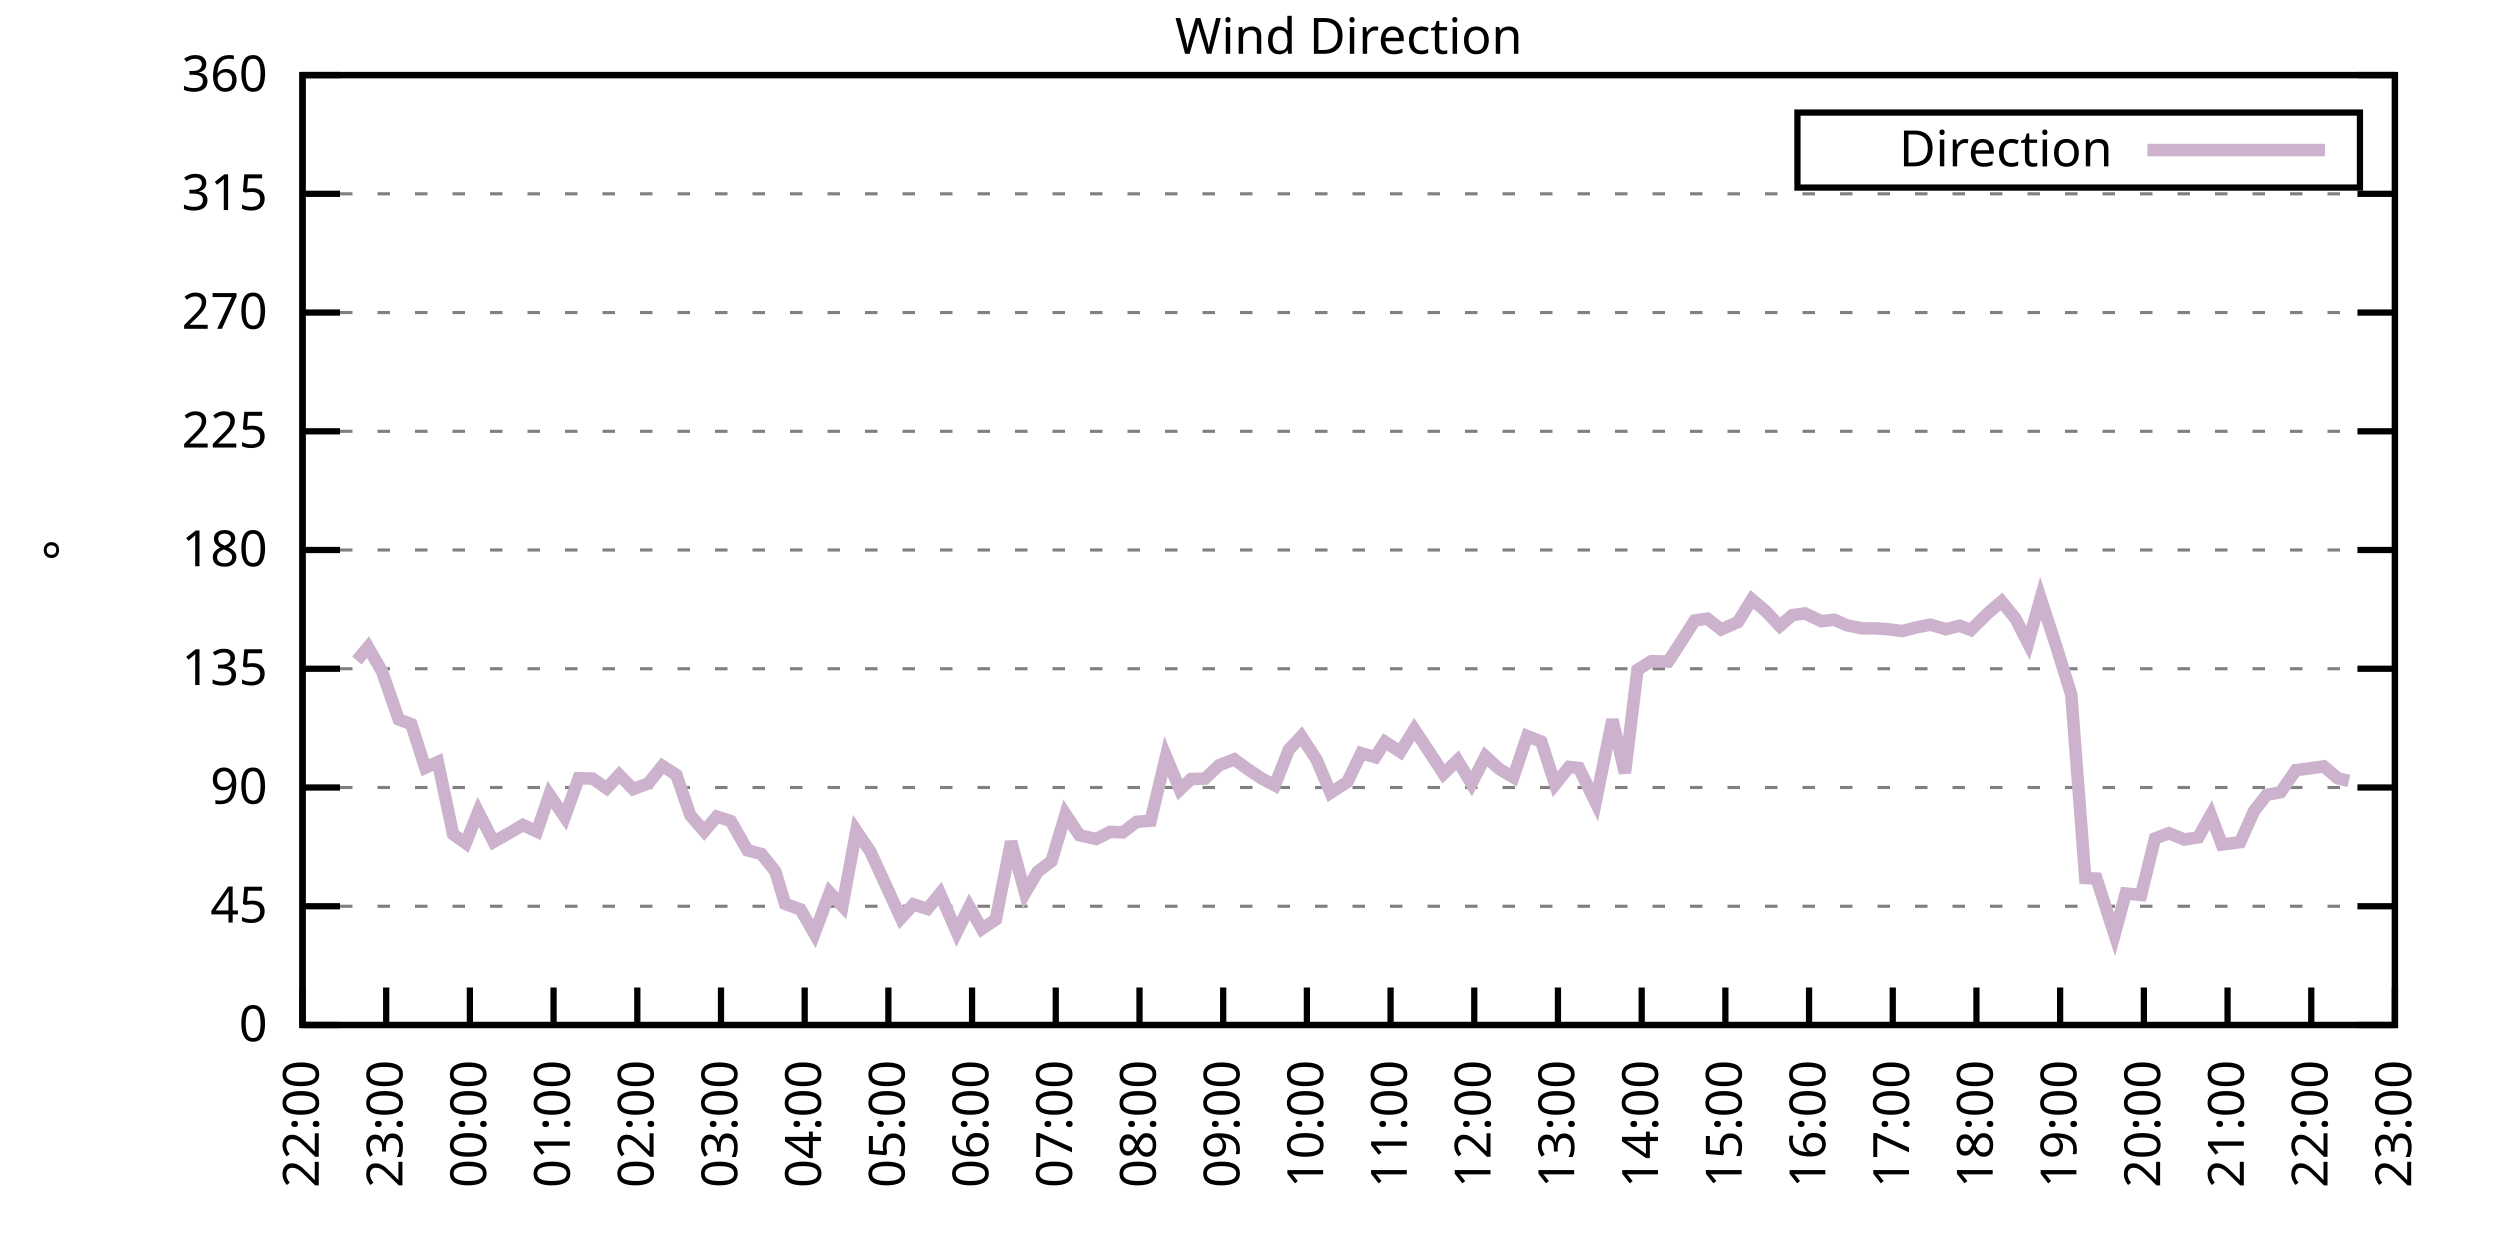
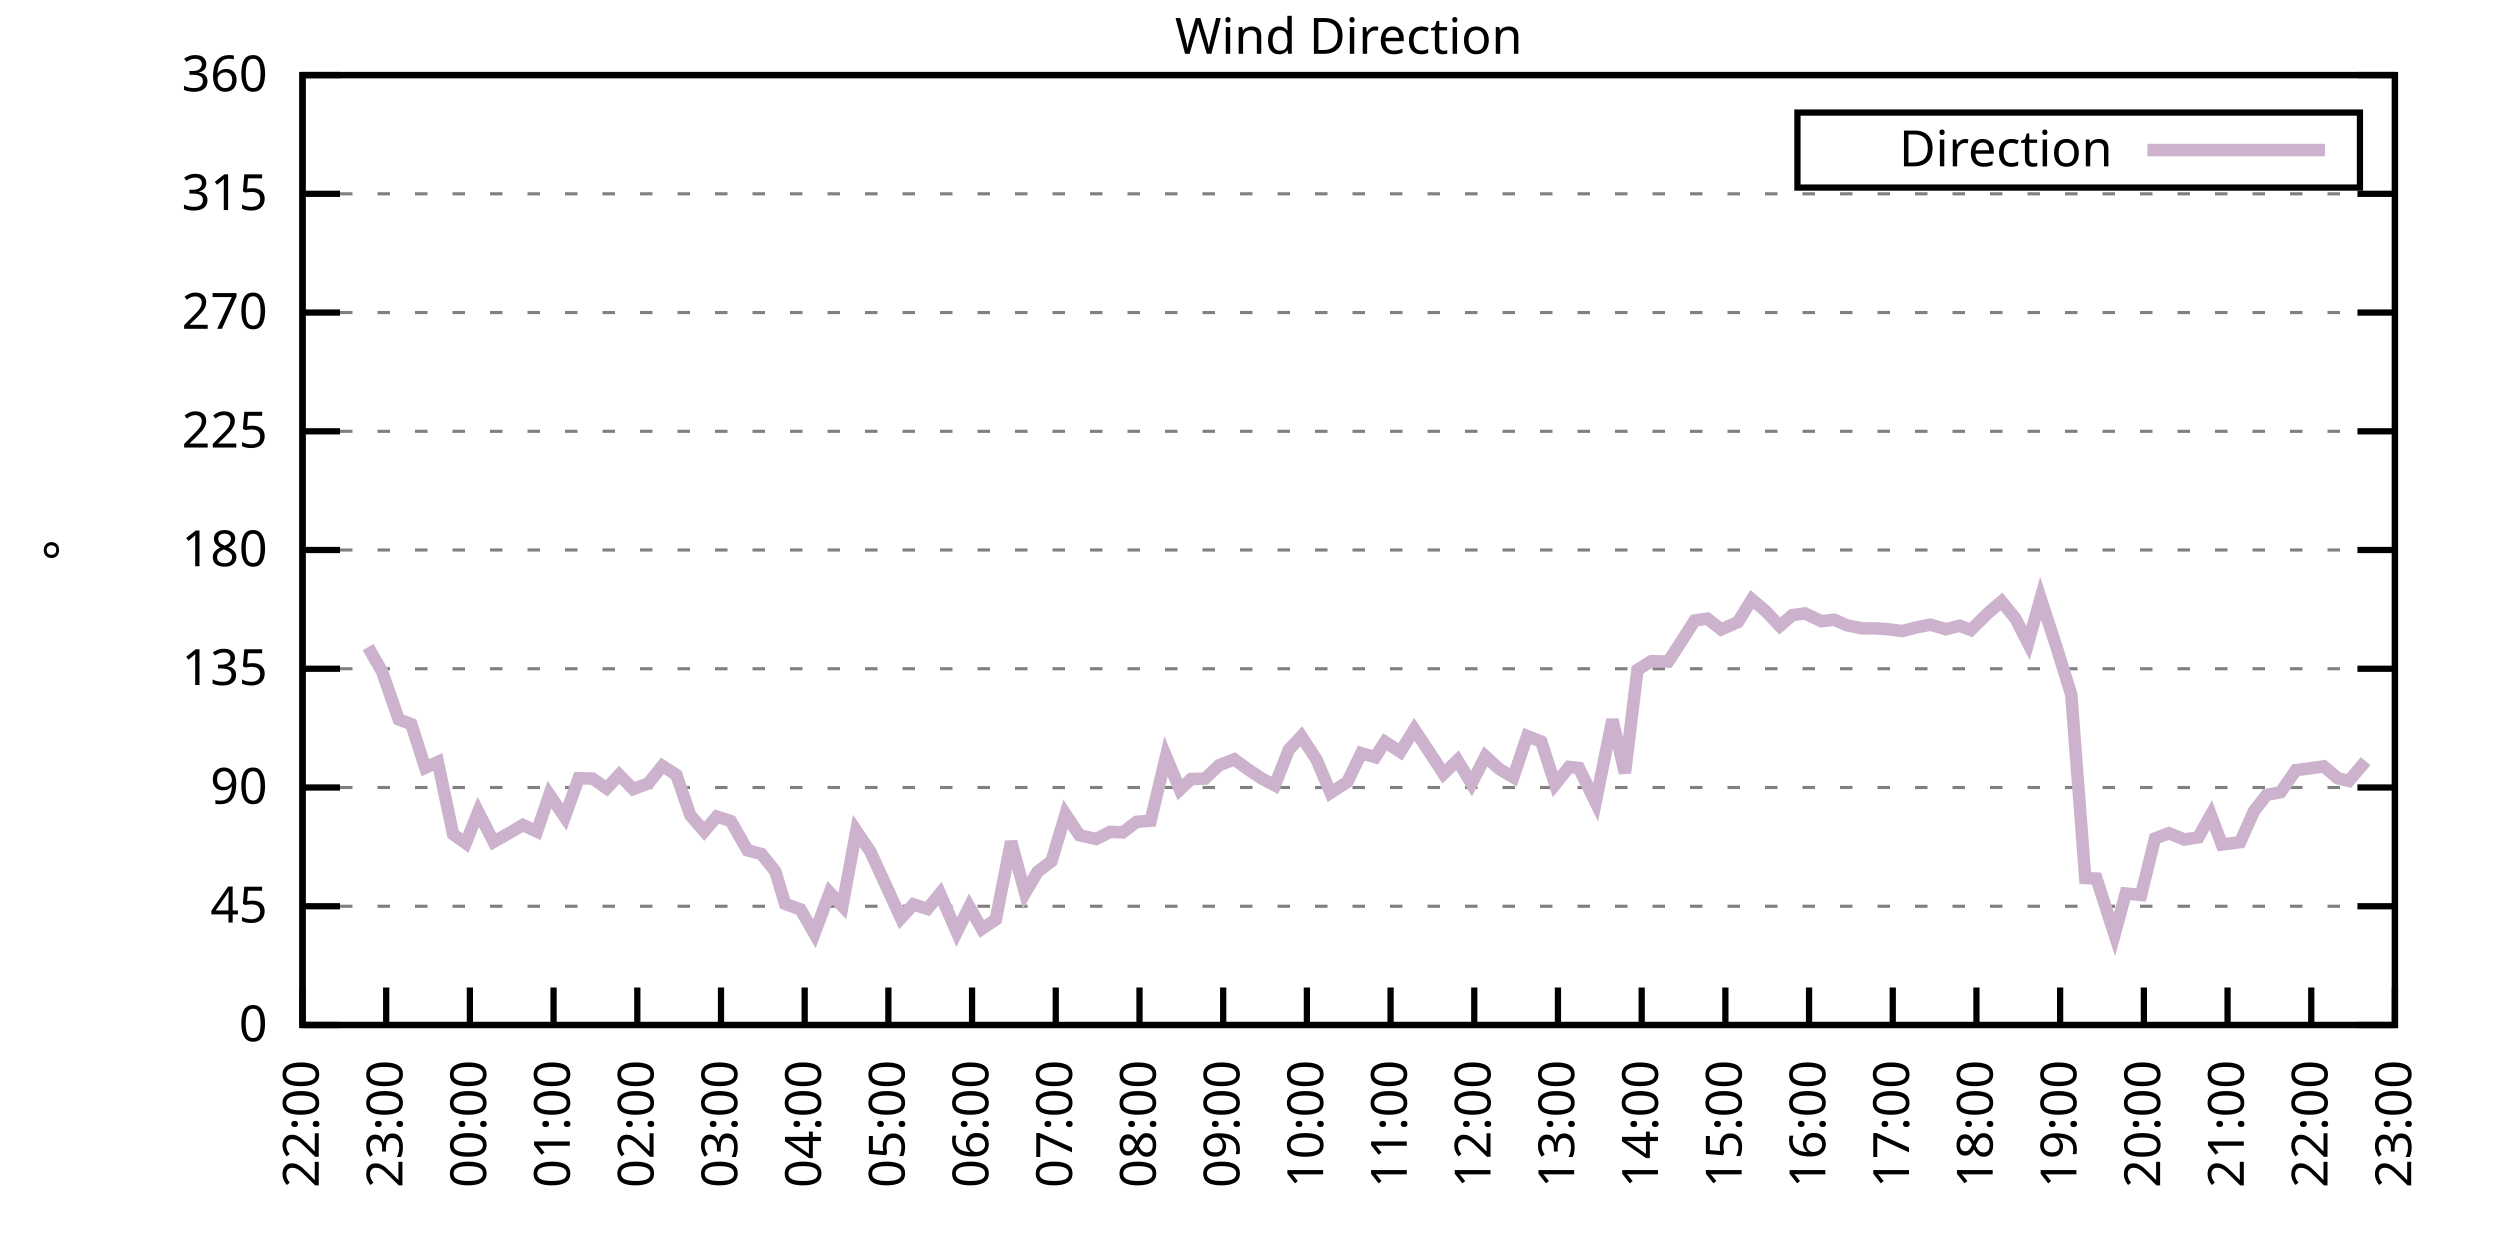
<svg xmlns="http://www.w3.org/2000/svg" xmlns:xlink="http://www.w3.org/1999/xlink" width="400" height="200" viewBox="0 0 400 200">
  <g id="gnuplot_canvas">
    <rect x="0" y="0" width="400" height="200" fill="none" />
    <defs>
      <circle id="gpDot" r="0.5" stroke-width="0.5" stroke="currentColor" />
      <path id="gpPt0" stroke-width="0.333" stroke="currentColor" d="M-1,0 h2 M0,-1 v2" />
      <path id="gpPt1" stroke-width="0.333" stroke="currentColor" d="M-1,-1 L1,1 M1,-1 L-1,1" />
      <path id="gpPt2" stroke-width="0.333" stroke="currentColor" d="M-1,0 L1,0 M0,-1 L0,1 M-1,-1 L1,1 M-1,1 L1,-1" />
      <rect id="gpPt3" stroke-width="0.333" stroke="currentColor" x="-1" y="-1" width="2" height="2" />
      <rect id="gpPt4" stroke-width="0.333" stroke="currentColor" fill="currentColor" x="-1" y="-1" width="2" height="2" />
      <circle id="gpPt5" stroke-width="0.333" stroke="currentColor" cx="0" cy="0" r="1" />
      <use xlink:href="#gpPt5" id="gpPt6" fill="currentColor" stroke="none" />
      <path id="gpPt7" stroke-width="0.333" stroke="currentColor" d="M0,-1.33 L-1.33,0.67 L1.33,0.67 z" />
      <use xlink:href="#gpPt7" id="gpPt8" fill="currentColor" stroke="none" />
      <use xlink:href="#gpPt7" id="gpPt9" stroke="currentColor" transform="rotate(180)" />
      <use xlink:href="#gpPt9" id="gpPt10" fill="currentColor" stroke="none" />
      <use xlink:href="#gpPt3" id="gpPt11" stroke="currentColor" transform="rotate(45)" />
      <use xlink:href="#gpPt11" id="gpPt12" fill="currentColor" stroke="none" />
      <path id="gpPt13" stroke-width="0.333" stroke="currentColor" d="M0,1.330 L1.265,0.411 L0.782,-1.067 L-0.782,-1.076 L-1.265,0.411 z" />
      <use xlink:href="#gpPt13" id="gpPt14" fill="currentColor" stroke="none" />
      <filter id="textbox" filterUnits="objectBoundingBox" x="0" y="0" height="1" width="1">
        <feFlood flood-color="white" flood-opacity="1" result="bgnd" />
        <feComposite in="SourceGraphic" in2="bgnd" operator="atop" />
      </filter>
      <filter id="greybox" filterUnits="objectBoundingBox" x="0" y="0" height="1" width="1">
        <feFlood flood-color="lightgrey" flood-opacity="1" result="grey" />
        <feComposite in="SourceGraphic" in2="grey" operator="atop" />
      </filter>
    </defs>
    <g fill="none" color="white" stroke="currentColor" stroke-width="1.00" stroke-linecap="butt" stroke-linejoin="miter">
</g>
    <g fill="none" color="black" stroke="currentColor" stroke-width="1.00" stroke-linecap="butt" stroke-linejoin="miter">
      <g stroke="none" shape-rendering="crispEdges">
        <polygon fill="rgb(255, 255, 255)" points="48.40,164.00 383.18,164.00 383.18,12.02 48.40,12.02 " />
      </g>
    </g>
    <g fill="none" color="black" stroke="currentColor" stroke-width="1.00" stroke-linecap="butt" stroke-linejoin="miter">
</g>
    <g fill="none" color="black" stroke="black" stroke-width="0.50" stroke-linecap="butt" stroke-linejoin="miter">
</g>
    <g fill="none" color="gray" stroke="currentColor" stroke-width="0.50" stroke-linecap="butt" stroke-linejoin="miter">
      <path stroke="gray" stroke-dasharray="2,4" class="gridline" d="M48.40,164.00 L383.19,164.00  " />
    </g>
    <g fill="none" color="gray" stroke="gray" stroke-width="1.00" stroke-linecap="butt" stroke-linejoin="miter">
</g>
    <g fill="none" color="black" stroke="currentColor" stroke-width="1.00" stroke-linecap="butt" stroke-linejoin="miter">
      <path stroke="black" d="M48.40,164.00 L54.40,164.00 M383.19,164.00 L377.19,164.00  " />
      <g transform="translate(42.80,166.60)" stroke="none" fill="black" font-family="Sans" font-size="8.00" text-anchor="end">
        <text>
          <tspan font-family="Sans"> 0</tspan>
        </text>
      </g>
    </g>
    <g fill="none" color="black" stroke="currentColor" stroke-width="1.00" stroke-linecap="butt" stroke-linejoin="miter">
</g>
    <g fill="none" color="black" stroke="black" stroke-width="0.50" stroke-linecap="butt" stroke-linejoin="miter">
</g>
    <g fill="none" color="gray" stroke="currentColor" stroke-width="0.50" stroke-linecap="butt" stroke-linejoin="miter">
      <path stroke="gray" stroke-dasharray="2,4" class="gridline" d="M48.40,145.00 L383.19,145.00  " />
    </g>
    <g fill="none" color="gray" stroke="gray" stroke-width="1.00" stroke-linecap="butt" stroke-linejoin="miter">
</g>
    <g fill="none" color="black" stroke="currentColor" stroke-width="1.00" stroke-linecap="butt" stroke-linejoin="miter">
      <path stroke="black" d="M48.40,145.00 L54.40,145.00 M383.19,145.00 L377.19,145.00  " />
      <g transform="translate(42.80,147.60)" stroke="none" fill="black" font-family="Sans" font-size="8.00" text-anchor="end">
        <text>
          <tspan font-family="Sans"> 45</tspan>
        </text>
      </g>
    </g>
    <g fill="none" color="black" stroke="currentColor" stroke-width="1.00" stroke-linecap="butt" stroke-linejoin="miter">
</g>
    <g fill="none" color="black" stroke="black" stroke-width="0.50" stroke-linecap="butt" stroke-linejoin="miter">
</g>
    <g fill="none" color="gray" stroke="currentColor" stroke-width="0.50" stroke-linecap="butt" stroke-linejoin="miter">
      <path stroke="gray" stroke-dasharray="2,4" class="gridline" d="M48.40,126.00 L383.19,126.00  " />
    </g>
    <g fill="none" color="gray" stroke="gray" stroke-width="1.00" stroke-linecap="butt" stroke-linejoin="miter">
</g>
    <g fill="none" color="black" stroke="currentColor" stroke-width="1.00" stroke-linecap="butt" stroke-linejoin="miter">
      <path stroke="black" d="M48.40,126.00 L54.40,126.00 M383.19,126.00 L377.19,126.00  " />
      <g transform="translate(42.80,128.60)" stroke="none" fill="black" font-family="Sans" font-size="8.00" text-anchor="end">
        <text>
          <tspan font-family="Sans"> 90</tspan>
        </text>
      </g>
    </g>
    <g fill="none" color="black" stroke="currentColor" stroke-width="1.00" stroke-linecap="butt" stroke-linejoin="miter">
</g>
    <g fill="none" color="black" stroke="black" stroke-width="0.50" stroke-linecap="butt" stroke-linejoin="miter">
</g>
    <g fill="none" color="gray" stroke="currentColor" stroke-width="0.50" stroke-linecap="butt" stroke-linejoin="miter">
      <path stroke="gray" stroke-dasharray="2,4" class="gridline" d="M48.40,107.00 L383.19,107.00  " />
    </g>
    <g fill="none" color="gray" stroke="gray" stroke-width="1.00" stroke-linecap="butt" stroke-linejoin="miter">
</g>
    <g fill="none" color="black" stroke="currentColor" stroke-width="1.00" stroke-linecap="butt" stroke-linejoin="miter">
      <path stroke="black" d="M48.40,107.00 L54.40,107.00 M383.19,107.00 L377.19,107.00  " />
      <g transform="translate(42.80,109.60)" stroke="none" fill="black" font-family="Sans" font-size="8.00" text-anchor="end">
        <text>
          <tspan font-family="Sans"> 135</tspan>
        </text>
      </g>
    </g>
    <g fill="none" color="black" stroke="currentColor" stroke-width="1.00" stroke-linecap="butt" stroke-linejoin="miter">
</g>
    <g fill="none" color="black" stroke="black" stroke-width="0.50" stroke-linecap="butt" stroke-linejoin="miter">
</g>
    <g fill="none" color="gray" stroke="currentColor" stroke-width="0.50" stroke-linecap="butt" stroke-linejoin="miter">
      <path stroke="gray" stroke-dasharray="2,4" class="gridline" d="M48.40,88.00 L383.19,88.00  " />
    </g>
    <g fill="none" color="gray" stroke="gray" stroke-width="1.00" stroke-linecap="butt" stroke-linejoin="miter">
</g>
    <g fill="none" color="black" stroke="currentColor" stroke-width="1.00" stroke-linecap="butt" stroke-linejoin="miter">
      <path stroke="black" d="M48.40,88.00 L54.40,88.00 M383.19,88.00 L377.19,88.00  " />
      <g transform="translate(42.80,90.60)" stroke="none" fill="black" font-family="Sans" font-size="8.00" text-anchor="end">
        <text>
          <tspan font-family="Sans"> 180</tspan>
        </text>
      </g>
    </g>
    <g fill="none" color="black" stroke="currentColor" stroke-width="1.00" stroke-linecap="butt" stroke-linejoin="miter">
</g>
    <g fill="none" color="black" stroke="black" stroke-width="0.50" stroke-linecap="butt" stroke-linejoin="miter">
</g>
    <g fill="none" color="gray" stroke="currentColor" stroke-width="0.50" stroke-linecap="butt" stroke-linejoin="miter">
      <path stroke="gray" stroke-dasharray="2,4" class="gridline" d="M48.40,69.01 L383.19,69.01  " />
    </g>
    <g fill="none" color="gray" stroke="gray" stroke-width="1.00" stroke-linecap="butt" stroke-linejoin="miter">
</g>
    <g fill="none" color="black" stroke="currentColor" stroke-width="1.00" stroke-linecap="butt" stroke-linejoin="miter">
      <path stroke="black" d="M48.40,69.01 L54.40,69.01 M383.19,69.01 L377.19,69.01  " />
      <g transform="translate(42.80,71.61)" stroke="none" fill="black" font-family="Sans" font-size="8.00" text-anchor="end">
        <text>
          <tspan font-family="Sans"> 225</tspan>
        </text>
      </g>
    </g>
    <g fill="none" color="black" stroke="currentColor" stroke-width="1.00" stroke-linecap="butt" stroke-linejoin="miter">
</g>
    <g fill="none" color="black" stroke="black" stroke-width="0.50" stroke-linecap="butt" stroke-linejoin="miter">
</g>
    <g fill="none" color="gray" stroke="currentColor" stroke-width="0.50" stroke-linecap="butt" stroke-linejoin="miter">
      <path stroke="gray" stroke-dasharray="2,4" class="gridline" d="M48.40,50.01 L383.19,50.01  " />
    </g>
    <g fill="none" color="gray" stroke="gray" stroke-width="1.00" stroke-linecap="butt" stroke-linejoin="miter">
</g>
    <g fill="none" color="black" stroke="currentColor" stroke-width="1.00" stroke-linecap="butt" stroke-linejoin="miter">
      <path stroke="black" d="M48.40,50.01 L54.40,50.01 M383.19,50.01 L377.19,50.01  " />
      <g transform="translate(42.80,52.61)" stroke="none" fill="black" font-family="Sans" font-size="8.00" text-anchor="end">
        <text>
          <tspan font-family="Sans"> 270</tspan>
        </text>
      </g>
    </g>
    <g fill="none" color="black" stroke="currentColor" stroke-width="1.00" stroke-linecap="butt" stroke-linejoin="miter">
</g>
    <g fill="none" color="black" stroke="black" stroke-width="0.50" stroke-linecap="butt" stroke-linejoin="miter">
</g>
    <g fill="none" color="gray" stroke="currentColor" stroke-width="0.50" stroke-linecap="butt" stroke-linejoin="miter">
      <path stroke="gray" stroke-dasharray="2,4" class="gridline" d="M48.40,31.01 L383.19,31.01  " />
    </g>
    <g fill="none" color="gray" stroke="gray" stroke-width="1.00" stroke-linecap="butt" stroke-linejoin="miter">
</g>
    <g fill="none" color="black" stroke="currentColor" stroke-width="1.00" stroke-linecap="butt" stroke-linejoin="miter">
      <path stroke="black" d="M48.40,31.01 L54.40,31.01 M383.19,31.01 L377.19,31.01  " />
      <g transform="translate(42.80,33.61)" stroke="none" fill="black" font-family="Sans" font-size="8.00" text-anchor="end">
        <text>
          <tspan font-family="Sans"> 315</tspan>
        </text>
      </g>
    </g>
    <g fill="none" color="black" stroke="currentColor" stroke-width="1.00" stroke-linecap="butt" stroke-linejoin="miter">
</g>
    <g fill="none" color="black" stroke="black" stroke-width="0.50" stroke-linecap="butt" stroke-linejoin="miter">
</g>
    <g fill="none" color="gray" stroke="currentColor" stroke-width="0.50" stroke-linecap="butt" stroke-linejoin="miter">
      <path stroke="gray" stroke-dasharray="2,4" class="gridline" d="M48.40,12.01 L383.19,12.01  " />
    </g>
    <g fill="none" color="gray" stroke="gray" stroke-width="1.00" stroke-linecap="butt" stroke-linejoin="miter">
</g>
    <g fill="none" color="black" stroke="currentColor" stroke-width="1.00" stroke-linecap="butt" stroke-linejoin="miter">
      <path stroke="black" d="M48.40,12.01 L54.40,12.01 M383.19,12.01 L377.19,12.01  " />
      <g transform="translate(42.80,14.61)" stroke="none" fill="black" font-family="Sans" font-size="8.00" text-anchor="end">
        <text>
          <tspan font-family="Sans"> 360</tspan>
        </text>
      </g>
    </g>
    <g fill="none" color="black" stroke="currentColor" stroke-width="1.00" stroke-linecap="butt" stroke-linejoin="miter">
      <path stroke="black" d="M48.40,164.00 L48.40,158.00  " />
      <g transform="translate(51.00,169.60) rotate(270.00)" stroke="none" fill="black" font-family="Sans" font-size="8.00" text-anchor="end">
        <text>
          <tspan font-family="Sans">22:00</tspan>
        </text>
      </g>
    </g>
    <g fill="none" color="black" stroke="currentColor" stroke-width="1.00" stroke-linecap="butt" stroke-linejoin="miter">
      <path stroke="black" d="M61.79,164.00 L61.79,158.00  " />
      <g transform="translate(64.39,169.60) rotate(270.00)" stroke="none" fill="black" font-family="Sans" font-size="8.00" text-anchor="end">
        <text>
          <tspan font-family="Sans">23:00</tspan>
        </text>
      </g>
    </g>
    <g fill="none" color="black" stroke="currentColor" stroke-width="1.00" stroke-linecap="butt" stroke-linejoin="miter">
      <path stroke="black" d="M75.18,164.00 L75.18,158.00  " />
      <g transform="translate(77.78,169.60) rotate(270.00)" stroke="none" fill="black" font-family="Sans" font-size="8.00" text-anchor="end">
        <text>
          <tspan font-family="Sans">00:00</tspan>
        </text>
      </g>
    </g>
    <g fill="none" color="black" stroke="currentColor" stroke-width="1.00" stroke-linecap="butt" stroke-linejoin="miter">
      <path stroke="black" d="M88.57,164.00 L88.57,158.00  " />
      <g transform="translate(91.17,169.60) rotate(270.00)" stroke="none" fill="black" font-family="Sans" font-size="8.00" text-anchor="end">
        <text>
          <tspan font-family="Sans">01:00</tspan>
        </text>
      </g>
    </g>
    <g fill="none" color="black" stroke="currentColor" stroke-width="1.00" stroke-linecap="butt" stroke-linejoin="miter">
      <path stroke="black" d="M101.97,164.00 L101.97,158.00  " />
      <g transform="translate(104.57,169.60) rotate(270.00)" stroke="none" fill="black" font-family="Sans" font-size="8.00" text-anchor="end">
        <text>
          <tspan font-family="Sans">02:00</tspan>
        </text>
      </g>
    </g>
    <g fill="none" color="black" stroke="currentColor" stroke-width="1.00" stroke-linecap="butt" stroke-linejoin="miter">
      <path stroke="black" d="M115.36,164.00 L115.36,158.00  " />
      <g transform="translate(117.96,169.60) rotate(270.00)" stroke="none" fill="black" font-family="Sans" font-size="8.00" text-anchor="end">
        <text>
          <tspan font-family="Sans">03:00</tspan>
        </text>
      </g>
    </g>
    <g fill="none" color="black" stroke="currentColor" stroke-width="1.00" stroke-linecap="butt" stroke-linejoin="miter">
      <path stroke="black" d="M128.75,164.00 L128.75,158.00  " />
      <g transform="translate(131.35,169.60) rotate(270.00)" stroke="none" fill="black" font-family="Sans" font-size="8.00" text-anchor="end">
        <text>
          <tspan font-family="Sans">04:00</tspan>
        </text>
      </g>
    </g>
    <g fill="none" color="black" stroke="currentColor" stroke-width="1.00" stroke-linecap="butt" stroke-linejoin="miter">
      <path stroke="black" d="M142.14,164.00 L142.14,158.00  " />
      <g transform="translate(144.74,169.60) rotate(270.00)" stroke="none" fill="black" font-family="Sans" font-size="8.00" text-anchor="end">
        <text>
          <tspan font-family="Sans">05:00</tspan>
        </text>
      </g>
    </g>
    <g fill="none" color="black" stroke="currentColor" stroke-width="1.00" stroke-linecap="butt" stroke-linejoin="miter">
      <path stroke="black" d="M155.53,164.00 L155.53,158.00  " />
      <g transform="translate(158.13,169.60) rotate(270.00)" stroke="none" fill="black" font-family="Sans" font-size="8.00" text-anchor="end">
        <text>
          <tspan font-family="Sans">06:00</tspan>
        </text>
      </g>
    </g>
    <g fill="none" color="black" stroke="currentColor" stroke-width="1.00" stroke-linecap="butt" stroke-linejoin="miter">
      <path stroke="black" d="M168.92,164.00 L168.92,158.00  " />
      <g transform="translate(171.52,169.60) rotate(270.00)" stroke="none" fill="black" font-family="Sans" font-size="8.00" text-anchor="end">
        <text>
          <tspan font-family="Sans">07:00</tspan>
        </text>
      </g>
    </g>
    <g fill="none" color="black" stroke="currentColor" stroke-width="1.00" stroke-linecap="butt" stroke-linejoin="miter">
      <path stroke="black" d="M182.32,164.00 L182.32,158.00  " />
      <g transform="translate(184.92,169.60) rotate(270.00)" stroke="none" fill="black" font-family="Sans" font-size="8.00" text-anchor="end">
        <text>
          <tspan font-family="Sans">08:00</tspan>
        </text>
      </g>
    </g>
    <g fill="none" color="black" stroke="currentColor" stroke-width="1.00" stroke-linecap="butt" stroke-linejoin="miter">
      <path stroke="black" d="M195.71,164.00 L195.71,158.00  " />
      <g transform="translate(198.31,169.60) rotate(270.00)" stroke="none" fill="black" font-family="Sans" font-size="8.00" text-anchor="end">
        <text>
          <tspan font-family="Sans">09:00</tspan>
        </text>
      </g>
    </g>
    <g fill="none" color="black" stroke="currentColor" stroke-width="1.00" stroke-linecap="butt" stroke-linejoin="miter">
      <path stroke="black" d="M209.10,164.00 L209.10,158.00  " />
      <g transform="translate(211.70,169.60) rotate(270.00)" stroke="none" fill="black" font-family="Sans" font-size="8.00" text-anchor="end">
        <text>
          <tspan font-family="Sans">10:00</tspan>
        </text>
      </g>
    </g>
    <g fill="none" color="black" stroke="currentColor" stroke-width="1.00" stroke-linecap="butt" stroke-linejoin="miter">
      <path stroke="black" d="M222.49,164.00 L222.49,158.00  " />
      <g transform="translate(225.09,169.60) rotate(270.00)" stroke="none" fill="black" font-family="Sans" font-size="8.00" text-anchor="end">
        <text>
          <tspan font-family="Sans">11:00</tspan>
        </text>
      </g>
    </g>
    <g fill="none" color="black" stroke="currentColor" stroke-width="1.00" stroke-linecap="butt" stroke-linejoin="miter">
      <path stroke="black" d="M235.88,164.00 L235.88,158.00  " />
      <g transform="translate(238.48,169.60) rotate(270.00)" stroke="none" fill="black" font-family="Sans" font-size="8.00" text-anchor="end">
        <text>
          <tspan font-family="Sans">12:00</tspan>
        </text>
      </g>
    </g>
    <g fill="none" color="black" stroke="currentColor" stroke-width="1.00" stroke-linecap="butt" stroke-linejoin="miter">
      <path stroke="black" d="M249.27,164.00 L249.27,158.00  " />
      <g transform="translate(251.87,169.60) rotate(270.00)" stroke="none" fill="black" font-family="Sans" font-size="8.00" text-anchor="end">
        <text>
          <tspan font-family="Sans">13:00</tspan>
        </text>
      </g>
    </g>
    <g fill="none" color="black" stroke="currentColor" stroke-width="1.00" stroke-linecap="butt" stroke-linejoin="miter">
      <path stroke="black" d="M262.67,164.00 L262.67,158.00  " />
      <g transform="translate(265.27,169.60) rotate(270.00)" stroke="none" fill="black" font-family="Sans" font-size="8.00" text-anchor="end">
        <text>
          <tspan font-family="Sans">14:00</tspan>
        </text>
      </g>
    </g>
    <g fill="none" color="black" stroke="currentColor" stroke-width="1.00" stroke-linecap="butt" stroke-linejoin="miter">
      <path stroke="black" d="M276.06,164.00 L276.06,158.00  " />
      <g transform="translate(278.66,169.60) rotate(270.00)" stroke="none" fill="black" font-family="Sans" font-size="8.00" text-anchor="end">
        <text>
          <tspan font-family="Sans">15:00</tspan>
        </text>
      </g>
    </g>
    <g fill="none" color="black" stroke="currentColor" stroke-width="1.00" stroke-linecap="butt" stroke-linejoin="miter">
      <path stroke="black" d="M289.45,164.00 L289.45,158.00  " />
      <g transform="translate(292.05,169.60) rotate(270.00)" stroke="none" fill="black" font-family="Sans" font-size="8.00" text-anchor="end">
        <text>
          <tspan font-family="Sans">16:00</tspan>
        </text>
      </g>
    </g>
    <g fill="none" color="black" stroke="currentColor" stroke-width="1.00" stroke-linecap="butt" stroke-linejoin="miter">
      <path stroke="black" d="M302.84,164.00 L302.84,158.00  " />
      <g transform="translate(305.44,169.60) rotate(270.00)" stroke="none" fill="black" font-family="Sans" font-size="8.00" text-anchor="end">
        <text>
          <tspan font-family="Sans">17:00</tspan>
        </text>
      </g>
    </g>
    <g fill="none" color="black" stroke="currentColor" stroke-width="1.00" stroke-linecap="butt" stroke-linejoin="miter">
      <path stroke="black" d="M316.23,164.00 L316.23,158.00  " />
      <g transform="translate(318.83,169.60) rotate(270.00)" stroke="none" fill="black" font-family="Sans" font-size="8.00" text-anchor="end">
        <text>
          <tspan font-family="Sans">18:00</tspan>
        </text>
      </g>
    </g>
    <g fill="none" color="black" stroke="currentColor" stroke-width="1.00" stroke-linecap="butt" stroke-linejoin="miter">
      <path stroke="black" d="M329.62,164.00 L329.62,158.00  " />
      <g transform="translate(332.22,169.60) rotate(270.00)" stroke="none" fill="black" font-family="Sans" font-size="8.00" text-anchor="end">
        <text>
          <tspan font-family="Sans">19:00</tspan>
        </text>
      </g>
    </g>
    <g fill="none" color="black" stroke="currentColor" stroke-width="1.00" stroke-linecap="butt" stroke-linejoin="miter">
      <path stroke="black" d="M343.02,164.00 L343.02,158.00  " />
      <g transform="translate(345.62,169.60) rotate(270.00)" stroke="none" fill="black" font-family="Sans" font-size="8.00" text-anchor="end">
        <text>
          <tspan font-family="Sans">20:00</tspan>
        </text>
      </g>
    </g>
    <g fill="none" color="black" stroke="currentColor" stroke-width="1.00" stroke-linecap="butt" stroke-linejoin="miter">
      <path stroke="black" d="M356.41,164.00 L356.41,158.00  " />
      <g transform="translate(359.01,169.60) rotate(270.00)" stroke="none" fill="black" font-family="Sans" font-size="8.00" text-anchor="end">
        <text>
          <tspan font-family="Sans">21:00</tspan>
        </text>
      </g>
    </g>
    <g fill="none" color="black" stroke="currentColor" stroke-width="1.00" stroke-linecap="butt" stroke-linejoin="miter">
      <path stroke="black" d="M369.80,164.00 L369.80,158.00  " />
      <g transform="translate(372.40,169.60) rotate(270.00)" stroke="none" fill="black" font-family="Sans" font-size="8.00" text-anchor="end">
        <text>
          <tspan font-family="Sans">22:00</tspan>
        </text>
      </g>
    </g>
    <g fill="none" color="black" stroke="currentColor" stroke-width="1.00" stroke-linecap="butt" stroke-linejoin="miter">
      <path stroke="black" d="M383.19,164.00 L383.19,158.00  " />
      <g transform="translate(385.79,169.60) rotate(270.00)" stroke="none" fill="black" font-family="Sans" font-size="8.00" text-anchor="end">
        <text>
          <tspan font-family="Sans">23:00</tspan>
        </text>
      </g>
    </g>
    <g fill="none" color="black" stroke="currentColor" stroke-width="1.00" stroke-linecap="butt" stroke-linejoin="miter">
</g>
    <g fill="none" color="black" stroke="currentColor" stroke-width="1.00" stroke-linecap="butt" stroke-linejoin="miter">
      <path stroke="black" d="M48.40,12.01 L48.40,164.00 L383.19,164.00 L383.19,12.01 L48.40,12.01 Z  " />
    </g>
    <g fill="none" color="black" stroke="currentColor" stroke-width="1.00" stroke-linecap="butt" stroke-linejoin="miter">
</g>
    <g fill="none" color="black" stroke="currentColor" stroke-width="1.00" stroke-linecap="butt" stroke-linejoin="miter">
      <path stroke="black" d="M287.59,30.01 L287.59,18.01 L377.59,18.01 L377.59,30.01 L287.59,30.01 Z  " />
    </g>
    <g id="Wind_direction_plot_1">
      <g fill="none" color="white" stroke="black" stroke-width="2.00" stroke-linecap="butt" stroke-linejoin="miter">
</g>
      <g fill="none" color="black" stroke="currentColor" stroke-width="2.00" stroke-linecap="butt" stroke-linejoin="miter">
        <g transform="translate(337.99,26.61)" stroke="none" fill="black" font-family="Sans" font-size="8.00" text-anchor="end">
          <text>
            <tspan font-family="Sans">Direction</tspan>
          </text>
        </g>
      </g>
      <g fill="none" color="black" stroke="currentColor" stroke-width="2.00" stroke-linecap="butt" stroke-linejoin="miter">
-         <path stroke="rgb(204, 178, 204)" d="M343.59,24.01 L371.99,24.01 M57.10,105.69 L58.89,103.54 L61.12,107.43 L63.80,115.11 L65.81,115.87 L68.04,122.84   L70.05,121.91 L72.50,133.48 L74.51,134.91 L76.52,129.89 L78.98,134.70 L81.66,133.18 L83.66,132.00 L85.90,133.05   L87.91,127.14 L90.36,130.73 L92.59,124.52 L94.82,124.57 L97.06,126.13 L99.06,123.98 L101.30,126.26 L103.75,125.33   L105.98,122.54 L108.22,123.98 L110.45,130.44 L112.68,133.01 L114.69,130.65 L116.92,131.36 L119.60,136.05 L121.83,136.64   L124.06,139.43 L125.62,144.62 L128.08,145.51 L130.31,149.39 L132.77,142.81 L134.78,144.96 L137.01,132.93 L139.24,136.22   L144.15,146.90 L146.16,144.71 L148.39,145.42 L150.40,142.97 L153.08,149.14 L155.09,145.09 L157.10,148.63 L159.33,147.11   L161.78,134.66 L164.01,142.89 L166.02,139.47 L168.25,137.78 L170.49,130.27 L172.72,133.64 L175.40,134.24 L177.63,133.10   L179.64,133.18 L181.87,131.49 L184.10,131.32 L186.56,121.02 L188.79,126.34 L190.57,124.65 L192.81,124.57 L195.04,122.46   L197.49,121.49 L199.73,123.13 L201.96,124.61 L203.97,125.66 L206.20,119.97 L208.21,117.81 L210.66,121.57 L212.89,126.85   L215.57,125.12 L217.80,120.51 L220.04,121.15 L221.60,118.70 L224.05,120.30 L226.29,116.71 L228.74,120.39 L230.97,123.81   L233.20,121.65 L235.44,125.37 L237.67,121.02 L239.90,123.05 L242.13,124.36 L244.36,117.77 L246.60,118.66 L248.83,125.50   L251.06,122.71 L252.62,122.88 L255.30,128.37 L257.98,115.15 L259.99,123.68 L262.00,107.17 L264.23,105.78 L266.91,105.86   L269.14,102.44 L271.15,99.28 L273.16,98.98 L275.39,100.71 L278.07,99.53 L280.30,95.90 L282.53,97.80 L284.76,100.16   L286.77,98.43 L288.78,98.14 L291.46,99.40 L293.47,99.15 L295.48,100.04 L297.93,100.54 L300.16,100.54 L301.95,100.67   L304.40,100.97 L306.63,100.38 L308.87,99.95 L311.32,100.67 L313.55,100.12 L315.34,100.80 L318.02,98.14 L320.25,96.24   L322.48,98.98 L324.49,102.91 L326.50,95.73 L329.18,103.96 L331.41,111.18 L333.64,140.48 L335.43,140.57 L338.33,149.52   L340.11,142.97 L342.57,143.19 L344.80,134.15 L347.03,133.31 L349.49,134.32 L351.72,133.98 L353.73,130.39 L355.51,135.12   L358.42,134.74 L360.65,129.76 L362.66,127.18 L364.89,126.76 L367.34,123.22 L369.13,123.00 L371.81,122.62 L374.04,124.52   L375.82,124.95  " />
+         <path stroke="rgb(204, 178, 204)" d="M343.59,24.01 L371.99,24.01 M58.89,103.54 L61.12,107.43 L63.80,115.11 L65.81,115.87 L68.04,122.84 L70.05,121.91   L72.50,133.48 L74.51,134.91 L76.52,129.89 L78.98,134.70 L81.66,133.18 L83.66,132.00 L85.90,133.05 L87.91,127.14   L90.36,130.73 L92.59,124.52 L94.82,124.57 L97.06,126.13 L99.06,123.98 L101.30,126.26 L103.75,125.33 L105.98,122.54   L108.22,123.98 L110.45,130.44 L112.68,133.01 L114.69,130.65 L116.92,131.36 L119.60,136.05 L121.83,136.64 L124.06,139.43   L125.62,144.62 L128.08,145.51 L130.31,149.39 L132.77,142.81 L134.78,144.96 L137.01,132.93 L139.24,136.22 L144.15,146.90   L146.16,144.71 L148.39,145.42 L150.40,142.97 L153.08,149.14 L155.09,145.09 L157.10,148.63 L159.33,147.11 L161.78,134.66   L164.01,142.89 L166.02,139.47 L168.25,137.78 L170.49,130.27 L172.72,133.64 L175.40,134.24 L177.63,133.10 L179.64,133.18   L181.87,131.49 L184.10,131.32 L186.56,121.02 L188.79,126.34 L190.57,124.65 L192.81,124.57 L195.04,122.46 L197.49,121.49   L199.73,123.13 L201.96,124.61 L203.97,125.66 L206.20,119.97 L208.21,117.81 L210.66,121.57 L212.89,126.85 L215.57,125.12   L217.80,120.51 L220.04,121.15 L221.60,118.70 L224.05,120.30 L226.29,116.71 L228.74,120.39 L230.97,123.81 L233.20,121.65   L235.44,125.37 L237.67,121.02 L239.90,123.05 L242.13,124.36 L244.36,117.77 L246.60,118.66 L248.83,125.50 L251.06,122.71   L252.62,122.88 L255.30,128.37 L257.98,115.15 L259.99,123.68 L262.00,107.17 L264.23,105.78 L266.91,105.86 L269.14,102.44   L271.15,99.28 L273.16,98.98 L275.39,100.71 L278.07,99.53 L280.30,95.90 L282.53,97.80 L284.76,100.16 L286.77,98.43   L288.78,98.14 L291.46,99.40 L293.47,99.15 L295.48,100.04 L297.93,100.54 L300.16,100.54 L301.95,100.67 L304.40,100.97   L306.63,100.38 L308.87,99.95 L311.32,100.67 L313.55,100.12 L315.34,100.80 L318.02,98.14 L320.25,96.24 L322.48,98.98   L324.49,102.91 L326.50,95.73 L329.18,103.96 L331.41,111.18 L333.64,140.48 L335.43,140.57 L338.33,149.52 L340.11,142.97   L342.57,143.19 L344.80,134.15 L347.03,133.31 L349.49,134.32 L351.72,133.98 L353.73,130.39 L355.51,135.12 L358.42,134.74   L360.65,129.76 L362.66,127.18 L364.89,126.76 L367.34,123.22 L369.13,123.00 L371.81,122.62 L374.04,124.52 L375.82,124.95   L378.50,121.78  " />
      </g>
    </g>
    <g fill="none" color="black" stroke="currentColor" stroke-width="2.00" stroke-linecap="butt" stroke-linejoin="miter">
</g>
    <g fill="none" color="black" stroke="black" stroke-width="1.00" stroke-linecap="butt" stroke-linejoin="miter">
</g>
    <g fill="none" color="black" stroke="currentColor" stroke-width="1.00" stroke-linecap="butt" stroke-linejoin="miter">
      <path stroke="black" d="M48.40,12.01 L48.40,164.00 L383.19,164.00 L383.19,12.01 L48.40,12.01 Z  " />
      <g transform="translate(12.80,88.01) rotate(270.00)" stroke="none" fill="black" font-family="Sans" font-size="8.00" text-anchor="middle">
        <text>
          <tspan font-family="Sans">°</tspan>
        </text>
      </g>
    </g>
    <g fill="none" color="black" stroke="currentColor" stroke-width="1.00" stroke-linecap="butt" stroke-linejoin="miter">
</g>
    <g fill="none" color="black" stroke="currentColor" stroke-width="1.00" stroke-linecap="butt" stroke-linejoin="miter">
      <g transform="translate(215.79,8.61)" stroke="none" fill="black" font-family="Sans" font-size="8.00" text-anchor="middle">
        <text>
          <tspan font-family="Sans">Wind Direction</tspan>
        </text>
      </g>
    </g>
    <g fill="none" color="black" stroke="currentColor" stroke-width="1.00" stroke-linecap="butt" stroke-linejoin="miter">
</g>
  </g>
</svg>
